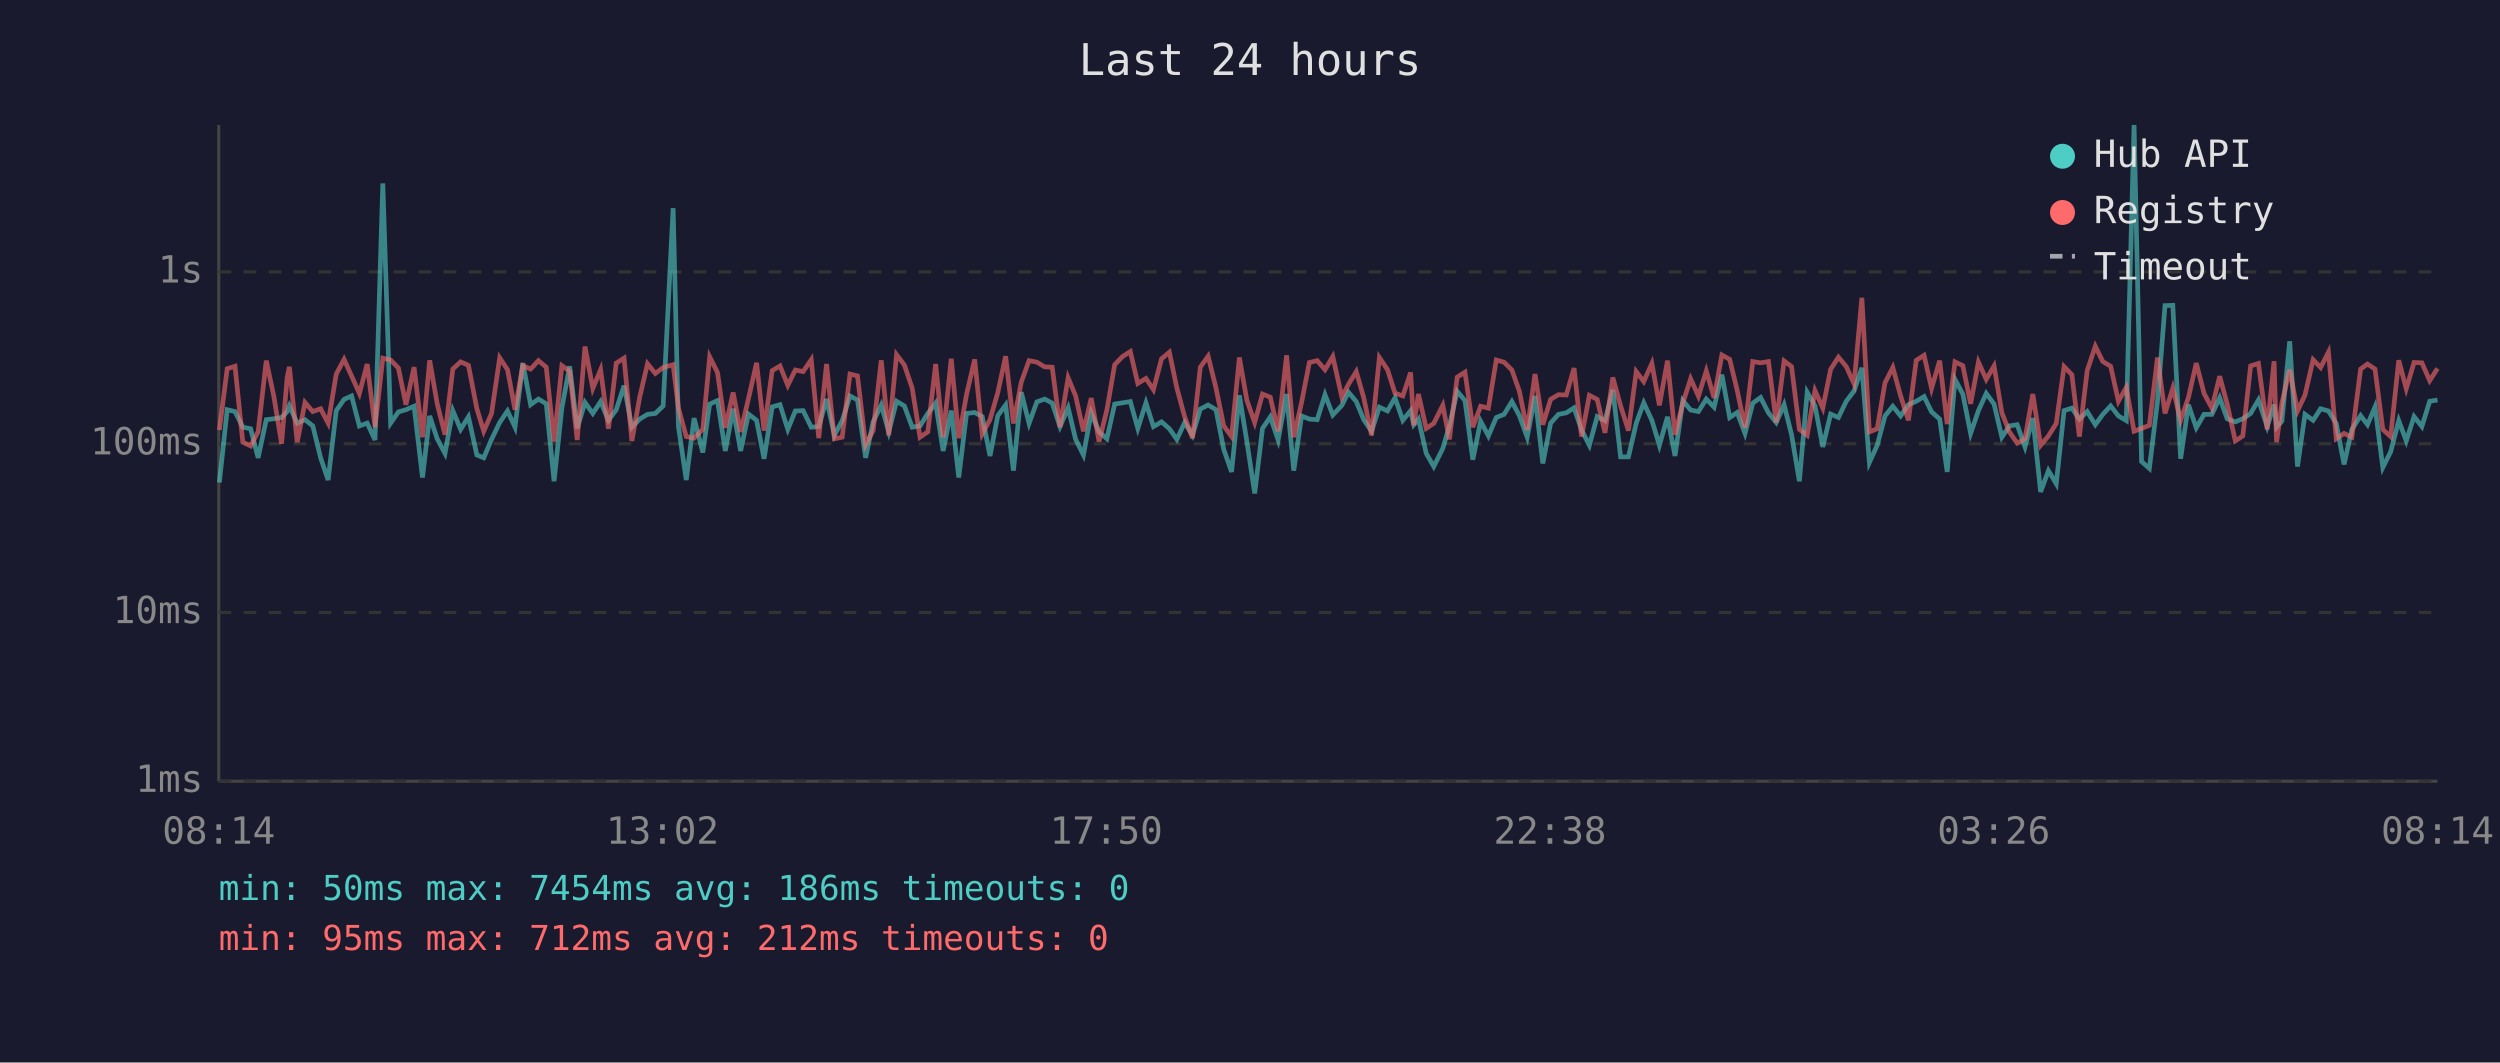
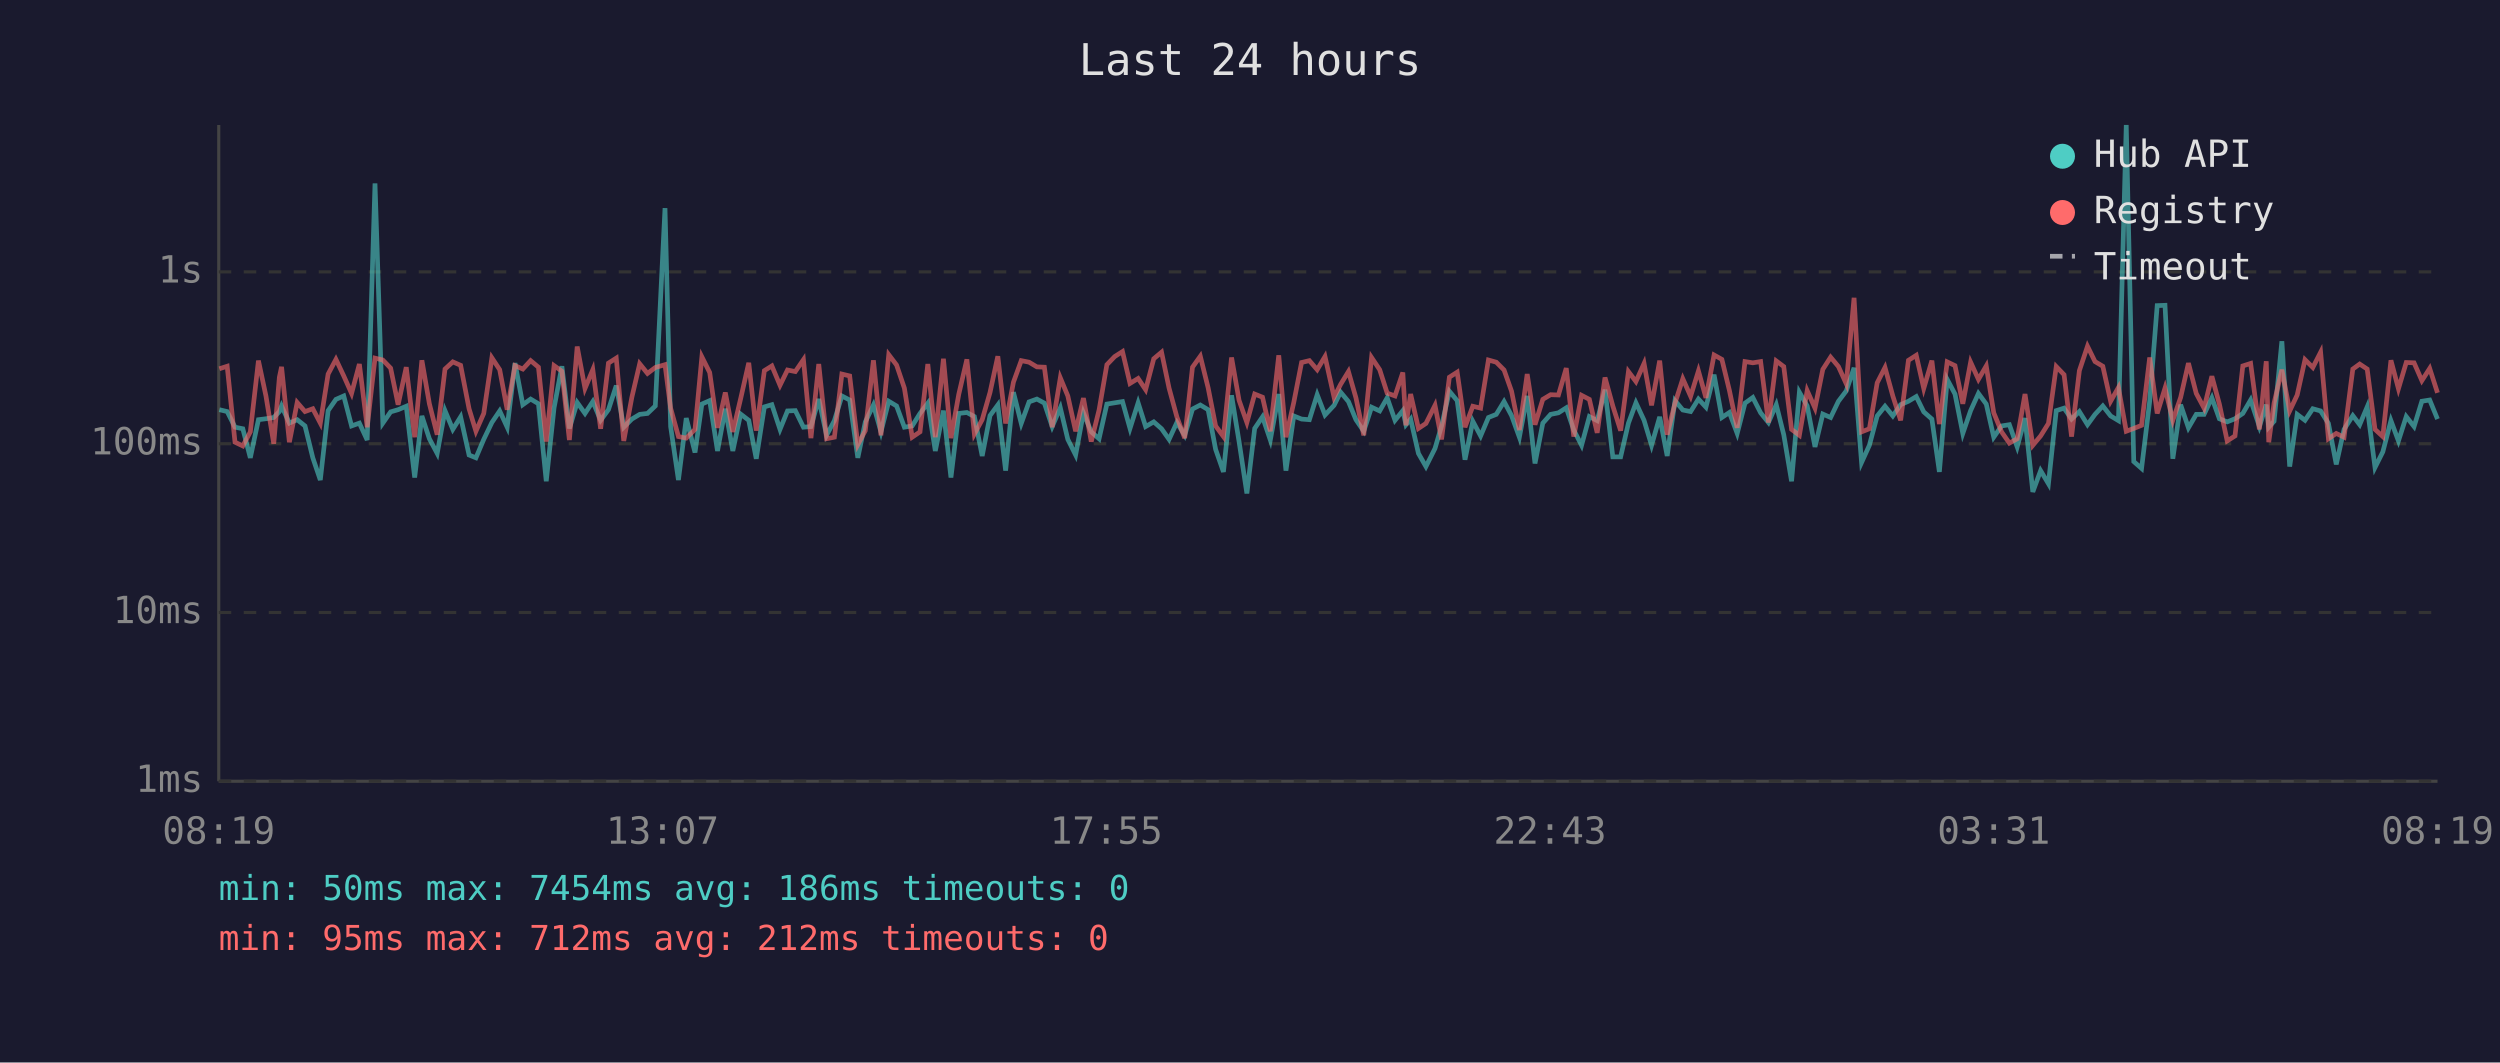
<svg xmlns="http://www.w3.org/2000/svg" viewBox="0 0 800 340" font-family="monospace" font-size="12">
  <rect width="800" height="340" fill="#1a1a2e" />
  <text x="400" y="24" fill="#e0e0e0" font-size="14" text-anchor="middle">Last 24 hours</text>
  <line x1="70" y1="40" x2="70" y2="250" stroke="#444" stroke-width="1" />
  <line x1="70" y1="250" x2="780" y2="250" stroke="#444" stroke-width="1" />
  <line x1="70" y1="250" x2="780" y2="250" stroke="#333" stroke-width="1" stroke-dasharray="4" />
  <text x="65" y="250" fill="#888" text-anchor="end" dominant-baseline="middle">1ms</text>
  <line x1="70" y1="196" x2="780" y2="196" stroke="#333" stroke-width="1" stroke-dasharray="4" />
  <text x="65" y="196" fill="#888" text-anchor="end" dominant-baseline="middle">10ms</text>
  <line x1="70" y1="142" x2="780" y2="142" stroke="#333" stroke-width="1" stroke-dasharray="4" />
  <text x="65" y="142" fill="#888" text-anchor="end" dominant-baseline="middle">100ms</text>
  <line x1="70" y1="87" x2="780" y2="87" stroke="#333" stroke-width="1" stroke-dasharray="4" />
  <text x="65" y="87" fill="#888" text-anchor="end" dominant-baseline="middle">1s</text>
-   <text x="70" y="270" fill="#888" text-anchor="middle">08:14</text>
-   <text x="212" y="270" fill="#888" text-anchor="middle">13:02</text>
-   <text x="354" y="270" fill="#888" text-anchor="middle">17:50</text>
-   <text x="496" y="270" fill="#888" text-anchor="middle">22:38</text>
-   <text x="638" y="270" fill="#888" text-anchor="middle">03:26</text>
-   <text x="780" y="270" fill="#888" text-anchor="middle">08:14</text>
-   <polyline points="70.2,154.4 72.7,131.1 75.2,131.7 77.7,136.7 80.2,137.2 82.6,146.5 85.2,134.3 87.6,134.0 90.1,133.6 91.9,131.7 92.6,129.9 95.1,135.4 97.6,134.3 100.1,136.3 102.6,146.5 105.0,153.6 107.6,131.4 110.1,127.8 112.5,126.7 115.0,136.3 117.5,135.4 120.0,140.8 122.5,58.7 125.0,135.4 127.5,131.8 129.9,131.1 132.5,130.0 135.2,152.8 137.5,133.1 139.9,140.4 142.4,145.1 144.9,131.4 147.4,137.4 149.9,133.4 152.6,145.6 154.8,146.5 157.3,140.6 159.9,135.2 162.4,131.5 164.8,136.7 167.3,116.2 169.8,129.5 172.3,127.7 174.8,129.2 177.3,154.0 179.8,130.5 182.3,117.2 184.7,137.1 187.2,128.8 189.7,132.3 192.2,128.5 194.7,134.5 197.2,131.1 199.7,123.4 202.2,136.7 204.7,134.1 207.2,132.6 209.7,132.3 212.2,129.9 215.4,66.6 217.1,136.5 219.6,153.6 222.1,133.8 224.9,144.8 227.1,129.3 229.6,128.2 232.1,144.3 234.6,130.8 237.0,144.3 239.5,132.5 242.1,134.5 244.5,146.8 247.1,130.2 249.6,129.5 252.1,137.4 254.5,131.5 257.0,131.4 259.6,136.7 262.0,136.5 264.5,127.7 267.0,139.3 269.5,134.6 272.0,126.7 274.4,128.0 277.0,146.5 279.4,135.0 282.0,129.6 284.4,138.2 286.9,128.4 289.4,129.9 291.9,136.7 294.4,136.3 296.9,132.3 299.4,129.0 301.8,144.3 304.4,131.4 306.8,152.8 309.3,132.3 311.9,132.0 314.3,133.3 316.8,145.9 319.3,133.0 321.8,129.6 324.3,150.6 326.8,125.5 329.3,135.5 331.8,128.6 334.3,127.7 336.7,129.0 339.2,136.5 341.8,130.5 344.2,140.6 346.7,145.6 349.2,132.1 351.7,138.2 354.2,140.4 356.7,129.3 359.2,128.9 361.7,128.5 364.1,137.1 366.7,128.9 369.1,136.5 371.7,135.0 374.2,137.2 376.6,140.6 379.1,135.2 381.6,139.3 384.1,130.9 386.6,129.6 389.1,131.1 391.6,143.8 394.1,151.0 396.6,126.5 399.0,141.3 401.5,157.9 404.0,137.1 406.5,133.4 409.0,140.8 411.7,126.1 414.0,150.6 416.5,133.1 419.0,134.1 421.5,134.3 424.0,126.3 426.5,132.8 429.4,129.7 431.5,125.5 434.0,128.5 436.4,134.3 438.9,138.0 441.4,130.3 444.0,131.5 446.4,127.3 448.9,134.5 451.4,131.4 452.4,135.9 453.9,134.1 456.4,145.1 458.8,149.3 461.7,143.5 463.8,136.3 466.3,125.2 468.8,128.2 471.3,147.1 473.8,134.8 476.3,139.5 478.8,133.6 481.3,132.6 483.8,128.5 486.2,133.0 488.7,139.9 491.2,126.7 493.7,148.3 496.2,135.4 498.7,132.6 501.2,132.1 503.7,130.5 506.1,137.6 508.6,142.5 511.1,133.3 513.6,134.6 516.1,124.7 518.6,146.2 521.1,146.2 523.6,135.4 526.0,128.9 528.6,134.5 531.0,142.5 533.6,133.4 536.0,145.9 538.5,128.2 541.0,131.2 543.5,131.7 546.0,127.7 548.5,130.3 551.0,119.9 553.5,133.6 555.9,132.0 558.4,138.7 560.9,129.0 563.4,127.2 565.9,132.1 568.4,135.2 570.9,129.5 573.3,139.1 575.8,154.0 578.3,125.5 580.8,129.9 583.3,143.0 585.8,132.5 588.3,133.6 590.8,128.4 593.3,125.1 595.8,117.7 598.2,148.0 600.7,142.5 603.2,133.1 605.7,130.0 608.2,133.1 610.7,129.5 613.2,128.4 615.7,126.9 618.1,131.8 620.7,134.1 623.1,151.0 625.6,121.4 628.1,126.1 630.6,138.7 633.1,131.4 635.6,125.9 638.1,129.3 640.6,139.9 643.0,136.3 645.5,135.9 648.0,143.0 650.5,133.8 653.0,157.4 655.5,150.6 658.0,154.8 660.5,131.4 663.0,130.6 665.4,134.1 667.9,131.7 670.5,135.9 672.9,132.6 675.4,129.9 677.9,133.1 680.4,134.6 682.9,40.0 685.3,147.7 687.8,149.9 690.4,128.4 692.8,97.8 695.3,97.7 697.8,146.8 700.3,129.5 702.8,136.9 705.3,132.6 707.8,132.6 710.3,127.3 712.7,134.0 715.3,135.0 717.7,134.0 720.2,132.3 722.7,128.0 725.5,136.5 727.7,129.5 728.5,136.7 730.2,134.8 732.7,109.2 735.2,149.3 737.6,132.6 740.2,134.5 742.6,130.8 745.1,131.5 747.6,135.5 750.1,148.6 752.6,137.4 755.4,133.0 757.6,135.9 760.0,130.2 762.5,149.6 765.0,144.6 767.6,134.6 770.0,141.1 772.5,133.3 775.0,136.5 777.5,128.4 780.0,128.0" fill="none" stroke="#4ecdc4" stroke-width="1.5" opacity="0.6" />
-   <polyline points="70.2,137.6 72.7,118.0 75.2,117.2 77.7,141.5 80.2,142.7 82.6,138.2 85.2,115.4 87.6,126.7 90.1,142.0 91.9,120.7 92.6,117.4 95.1,141.5 97.6,128.8 100.1,131.7 102.6,130.8 105.0,135.4 107.6,119.7 110.1,115.0 112.5,120.3 115.0,125.9 117.5,116.5 120.0,136.7 122.5,114.6 125.0,115.2 127.5,117.8 129.9,129.5 132.5,117.5 135.2,139.9 137.5,115.3 139.9,129.2 142.4,139.1 144.9,118.1 147.4,115.8 149.9,116.9 152.6,130.8 154.8,138.0 157.3,132.3 159.9,114.5 162.4,118.3 164.8,131.1 167.3,117.0 169.8,118.1 172.3,115.4 174.8,117.5 177.3,141.3 179.8,117.0 182.3,118.8 184.7,140.8 187.2,110.9 189.7,124.3 192.2,118.3 194.7,137.2 197.2,116.2 199.7,114.6 202.2,141.1 204.7,127.1 207.2,116.4 209.7,119.5 212.2,117.6 215.4,116.7 217.1,130.6 219.6,139.7 222.1,140.2 224.9,137.4 227.1,114.2 229.6,119.2 232.1,136.9 234.6,125.6 237.0,138.2 239.5,127.6 242.1,116.1 244.5,137.8 247.1,118.6 249.6,117.1 252.1,123.3 254.5,118.4 257.0,118.9 259.6,115.1 262.0,140.2 264.5,116.5 267.0,140.4 269.5,139.9 272.0,119.7 274.4,120.3 277.0,142.3 279.4,137.8 282.0,115.3 284.4,139.3 286.9,113.5 289.4,116.8 291.9,124.2 294.4,139.9 296.9,138.2 299.4,116.5 301.8,139.9 304.4,114.8 306.8,140.2 309.3,126.2 311.9,115.0 314.3,138.9 316.8,134.3 319.3,125.6 321.8,114.0 324.3,135.5 326.8,122.3 329.3,115.4 331.8,115.9 334.3,117.4 336.7,117.5 339.2,136.7 341.8,120.9 344.2,126.7 346.7,138.0 349.2,127.4 351.7,141.3 354.2,131.2 356.7,116.7 359.2,114.1 361.7,112.5 364.1,122.7 366.7,121.1 369.1,124.7 371.7,114.8 374.2,112.7 376.6,124.2 379.1,133.4 381.6,140.2 384.1,117.5 386.6,114.0 389.1,124.1 391.6,136.3 394.1,139.7 396.6,114.4 399.0,128.1 401.5,135.2 404.0,126.1 406.5,127.1 409.0,138.0 411.7,113.7 414.0,139.9 416.5,128.8 419.0,116.0 421.5,115.4 424.0,118.3 426.5,114.1 429.4,127.1 431.5,123.0 434.0,118.9 436.4,127.3 438.9,139.3 441.4,114.4 444.0,118.3 446.4,125.8 448.9,126.7 451.4,119.2 452.4,136.1 453.9,126.1 456.4,137.1 458.8,135.5 461.7,129.7 463.8,140.6 466.3,120.7 468.8,119.1 471.3,136.7 473.8,130.0 476.3,130.6 478.8,115.2 481.3,115.9 483.8,118.4 486.2,125.2 488.7,137.6 491.2,119.7 493.7,135.9 496.2,127.8 498.7,126.3 501.2,126.4 503.7,117.8 506.1,139.7 508.6,126.5 511.1,127.8 513.6,138.5 516.1,120.8 518.6,129.9 521.1,137.8 523.6,118.9 526.0,122.1 528.6,116.3 531.0,129.7 533.6,115.4 536.0,139.1 538.5,129.0 541.0,121.2 543.5,126.8 546.0,118.7 548.5,127.3 551.0,113.6 553.5,115.0 555.9,124.9 558.4,136.9 560.9,115.7 563.4,116.1 565.9,115.7 568.4,135.2 570.9,115.5 573.3,117.3 575.8,137.4 578.3,139.3 580.8,125.0 583.3,130.6 585.8,118.2 588.3,114.3 590.8,117.3 593.3,122.8 595.8,95.3 598.2,138.2 600.7,137.2 603.2,122.5 605.7,117.6 608.2,126.7 610.7,134.5 613.2,115.3 615.7,113.7 618.1,124.3 620.7,115.4 623.1,135.7 625.6,115.8 628.1,117.0 630.6,129.2 633.1,115.9 635.6,121.4 638.1,117.1 640.6,132.1 643.0,138.2 645.5,141.8 648.0,140.4 650.5,126.1 653.0,142.5 655.5,139.5 658.0,135.5 660.5,117.3 663.0,119.9 665.4,139.7 667.9,118.6 670.5,110.8 672.9,115.7 675.4,117.2 677.9,128.4 680.4,124.0 682.9,138.0 685.3,137.1 687.8,136.1 690.4,114.4 692.8,132.3 695.3,124.2 697.8,134.5 700.3,127.2 702.8,116.2 705.3,125.9 707.8,130.6 710.3,120.4 712.7,129.3 715.3,141.1 717.7,139.5 720.2,117.1 722.7,116.3 725.5,137.4 727.7,115.6 728.5,141.5 730.2,129.0 732.7,118.3 735.2,131.5 737.6,126.4 740.2,115.1 742.6,117.6 745.1,112.7 747.6,140.4 750.1,138.7 752.6,139.9 755.4,118.1 757.6,116.5 760.0,118.1 762.5,137.4 765.0,139.7 767.6,115.3 770.0,124.4 772.5,116.0 775.0,116.1 777.5,121.8 780.0,117.9" fill="none" stroke="#ff6b6b" stroke-width="1.5" opacity="0.6" />
+   <text x="70" y="270" fill="#888" text-anchor="middle">08:19</text>
+   <text x="212" y="270" fill="#888" text-anchor="middle">13:07</text>
+   <text x="354" y="270" fill="#888" text-anchor="middle">17:55</text>
+   <text x="496" y="270" fill="#888" text-anchor="middle">22:43</text>
+   <text x="638" y="270" fill="#888" text-anchor="middle">03:31</text>
+   <text x="780" y="270" fill="#888" text-anchor="middle">08:19</text>
+   <polyline points="70.2,131.1 72.7,131.7 75.2,136.7 77.7,137.2 80.1,146.5 82.7,134.3 85.1,134.0 87.6,133.6 89.4,131.7 90.1,129.9 92.6,135.4 95.1,134.3 97.6,136.3 100.1,146.5 102.5,153.6 105.0,131.4 107.5,127.8 110.0,126.7 112.5,136.3 115.0,135.4 117.5,140.8 120.0,58.7 122.5,135.4 125.0,131.8 127.4,131.1 130.0,130.0 132.7,152.8 135.0,133.1 137.4,140.4 139.9,145.1 142.4,131.4 144.9,137.4 147.4,133.4 150.1,145.6 152.3,146.5 154.8,140.6 157.4,135.2 159.9,131.5 162.3,136.7 164.8,116.2 167.3,129.5 169.8,127.7 172.3,129.2 174.8,154.0 177.3,130.5 179.8,117.2 182.2,137.1 184.7,128.8 187.2,132.3 189.7,128.5 192.2,134.5 194.7,131.1 197.2,123.4 199.6,136.7 202.2,134.1 204.7,132.6 207.2,132.3 209.7,129.9 212.8,66.6 214.6,136.5 217.1,153.6 219.6,133.8 222.4,144.8 224.6,129.3 227.1,128.2 229.6,144.3 232.1,130.8 234.5,144.3 237.0,132.5 239.6,134.5 242.0,146.8 244.6,130.2 247.0,129.5 249.6,137.4 252.0,131.5 254.5,131.4 257.1,136.7 259.5,136.5 262.0,127.7 264.5,139.3 267.0,134.6 269.4,126.7 271.9,128.0 274.5,146.5 276.9,135.0 279.5,129.6 281.9,138.2 284.4,128.4 286.9,129.9 289.4,136.7 291.9,136.3 294.4,132.3 296.9,129.0 299.3,144.3 301.9,131.4 304.3,152.8 306.8,132.3 309.4,132.0 311.8,133.3 314.3,145.9 316.8,133.0 319.3,129.6 321.8,150.6 324.3,125.5 326.8,135.5 329.3,128.6 331.8,127.7 334.2,129.0 336.7,136.5 339.3,130.5 341.7,140.6 344.2,145.6 346.7,132.1 349.2,138.2 351.7,140.4 354.2,129.3 356.7,128.9 359.2,128.5 361.6,137.1 364.2,128.9 366.6,136.5 369.2,135.0 371.7,137.2 374.1,140.6 376.6,135.2 379.1,139.3 381.6,130.9 384.1,129.6 386.6,131.1 389.0,143.8 391.5,151.0 394.1,126.5 396.5,141.3 399.0,157.9 401.5,137.1 404.0,133.4 406.5,140.8 409.2,126.1 411.5,150.6 414.0,133.1 416.5,134.1 419.0,134.3 421.5,126.3 424.0,132.8 426.9,129.7 429.0,125.5 431.5,128.5 433.9,134.3 436.4,138.0 438.9,130.3 441.5,131.5 443.9,127.3 446.4,134.5 448.9,131.4 449.9,135.9 451.4,134.1 453.9,145.1 456.3,149.3 459.2,143.5 461.3,136.3 463.8,125.2 466.3,128.2 468.8,147.1 471.3,134.8 473.8,139.5 476.3,133.6 478.8,132.6 481.3,128.5 483.7,133.0 486.2,139.9 488.7,126.7 491.2,148.3 493.7,135.4 496.2,132.6 498.7,132.1 501.2,130.5 503.6,137.6 506.1,142.5 508.6,133.3 511.1,134.6 513.6,124.7 516.1,146.2 518.6,146.2 521.1,135.4 523.5,128.9 526.1,134.5 528.5,142.5 531.1,133.4 533.5,145.9 536.0,128.2 538.5,131.2 541.0,131.7 543.5,127.7 545.9,130.3 548.5,119.9 551.0,133.6 553.4,132.0 555.9,138.7 558.4,129.0 560.9,127.2 563.4,132.1 565.9,135.2 568.4,129.5 570.8,139.1 573.3,154.0 575.8,125.5 578.3,129.9 580.8,143.0 583.3,132.5 585.8,133.6 588.3,128.4 590.8,125.1 593.3,117.7 595.7,148.0 598.2,142.5 600.7,133.1 603.2,130.0 605.7,133.1 608.2,129.5 610.7,128.4 613.2,126.9 615.6,131.8 618.2,134.1 620.6,151.0 623.1,121.4 625.6,126.1 628.1,138.7 630.6,131.4 633.1,125.9 635.6,129.3 638.0,139.9 640.5,136.3 643.0,135.9 645.5,143.0 648.0,133.8 650.5,157.4 653.0,150.6 655.5,154.8 658.0,131.4 660.5,130.6 662.9,134.1 665.4,131.7 668.0,135.9 670.4,132.6 672.9,129.9 675.4,133.1 677.9,134.6 680.4,40.0 682.8,147.7 685.3,149.9 687.9,128.4 690.3,97.8 692.8,97.7 695.3,146.8 697.8,129.5 700.3,136.9 702.8,132.6 705.3,132.6 707.8,127.3 710.2,134.0 712.7,135.0 715.2,134.0 717.7,132.3 720.2,128.0 723.0,136.5 725.2,129.5 726.0,136.7 727.7,134.8 730.2,109.2 732.7,149.3 735.1,132.6 737.6,134.5 740.1,130.8 742.6,131.5 745.1,135.5 747.6,148.6 750.1,137.4 752.9,133.0 755.1,135.9 757.5,130.2 760.0,149.6 762.5,144.6 765.1,134.6 767.5,141.1 770.0,133.3 772.5,136.5 775.0,128.4 777.5,128.0 780.0,134.1" fill="none" stroke="#4ecdc4" stroke-width="1.5" opacity="0.6" />
+   <polyline points="70.2,118.0 72.7,117.2 75.2,141.5 77.7,142.7 80.1,138.2 82.7,115.4 85.1,126.7 87.6,142.0 89.4,120.7 90.1,117.4 92.6,141.5 95.1,128.8 97.6,131.7 100.1,130.8 102.5,135.4 105.0,119.7 107.5,115.0 110.0,120.3 112.5,125.9 115.0,116.5 117.5,136.7 120.0,114.6 122.5,115.2 125.0,117.8 127.4,129.5 130.0,117.5 132.7,139.9 135.0,115.3 137.4,129.2 139.9,139.1 142.4,118.1 144.9,115.8 147.4,116.9 150.1,130.8 152.3,138.0 154.8,132.3 157.4,114.5 159.9,118.3 162.3,131.1 164.8,117.0 167.3,118.1 169.8,115.4 172.3,117.5 174.8,141.3 177.3,117.0 179.8,118.8 182.2,140.8 184.7,110.9 187.2,124.3 189.7,118.3 192.2,137.2 194.7,116.2 197.2,114.6 199.6,141.1 202.2,127.1 204.7,116.4 207.2,119.5 209.7,117.6 212.8,116.7 214.6,130.6 217.1,139.7 219.6,140.2 222.4,137.4 224.6,114.2 227.1,119.2 229.6,136.9 232.1,125.6 234.5,138.2 237.0,127.6 239.6,116.1 242.0,137.8 244.6,118.6 247.0,117.1 249.6,123.3 252.0,118.4 254.5,118.9 257.1,115.1 259.5,140.2 262.0,116.5 264.5,140.4 267.0,139.9 269.4,119.7 271.9,120.3 274.5,142.3 276.9,137.8 279.5,115.3 281.9,139.3 284.4,113.5 286.9,116.8 289.4,124.2 291.9,139.9 294.4,138.2 296.9,116.5 299.3,139.9 301.9,114.8 304.3,140.2 306.8,126.2 309.4,115.0 311.8,138.9 314.3,134.3 316.8,125.6 319.3,114.0 321.8,135.5 324.3,122.3 326.8,115.4 329.3,115.9 331.8,117.4 334.2,117.5 336.7,136.7 339.3,120.9 341.7,126.7 344.2,138.0 346.7,127.4 349.2,141.3 351.7,131.2 354.2,116.7 356.7,114.1 359.2,112.5 361.6,122.7 364.2,121.1 366.6,124.7 369.2,114.8 371.7,112.7 374.1,124.2 376.6,133.4 379.1,140.2 381.6,117.5 384.1,114.0 386.6,124.1 389.0,136.3 391.5,139.7 394.1,114.4 396.5,128.1 399.0,135.2 401.5,126.1 404.0,127.1 406.5,138.0 409.2,113.7 411.5,139.9 414.0,128.8 416.5,116.0 419.0,115.4 421.5,118.3 424.0,114.1 426.9,127.1 429.0,123.0 431.5,118.9 433.9,127.3 436.4,139.3 438.9,114.4 441.5,118.3 443.9,125.8 446.4,126.7 448.9,119.2 449.9,136.1 451.4,126.1 453.9,137.1 456.3,135.5 459.2,129.7 461.3,140.6 463.8,120.7 466.3,119.1 468.8,136.7 471.3,130.0 473.8,130.6 476.3,115.2 478.8,115.9 481.3,118.4 483.7,125.2 486.2,137.6 488.7,119.7 491.2,135.9 493.7,127.8 496.2,126.3 498.7,126.4 501.2,117.8 503.6,139.7 506.1,126.5 508.6,127.8 511.1,138.5 513.6,120.8 516.1,129.9 518.6,137.8 521.1,118.9 523.5,122.1 526.1,116.3 528.5,129.7 531.1,115.4 533.5,139.1 536.0,129.0 538.5,121.2 541.0,126.8 543.5,118.7 545.9,127.3 548.5,113.6 551.0,115.0 553.4,124.9 555.9,136.9 558.4,115.7 560.9,116.1 563.4,115.7 565.9,135.2 568.4,115.5 570.8,117.3 573.3,137.4 575.8,139.3 578.3,125.0 580.8,130.6 583.3,118.2 585.8,114.3 588.3,117.3 590.8,122.8 593.3,95.3 595.7,138.2 598.2,137.2 600.7,122.5 603.2,117.6 605.7,126.7 608.2,134.5 610.7,115.3 613.2,113.7 615.6,124.3 618.2,115.4 620.6,135.7 623.1,115.8 625.6,117.0 628.1,129.2 630.6,115.9 633.1,121.4 635.6,117.1 638.0,132.1 640.5,138.2 643.0,141.8 645.5,140.4 648.0,126.1 650.5,142.5 653.0,139.5 655.5,135.5 658.0,117.3 660.5,119.9 662.9,139.7 665.4,118.6 668.0,110.8 670.4,115.7 672.9,117.2 675.4,128.4 677.9,124.0 680.4,138.0 682.8,137.1 685.3,136.1 687.9,114.4 690.3,132.3 692.8,124.2 695.3,134.5 697.8,127.2 700.3,116.2 702.8,125.9 705.3,130.6 707.8,120.4 710.2,129.3 712.7,141.1 715.2,139.5 717.7,117.1 720.2,116.3 723.0,137.4 725.2,115.6 726.0,141.5 727.7,129.0 730.2,118.3 732.7,131.5 735.1,126.4 737.6,115.1 740.1,117.6 742.6,112.7 745.1,140.4 747.6,138.7 750.1,139.9 752.9,118.1 755.1,116.5 757.5,118.1 760.0,137.4 762.5,139.7 765.1,115.3 767.5,124.4 770.0,116.0 772.5,116.1 775.0,121.8 777.5,117.9 780.0,125.7" fill="none" stroke="#ff6b6b" stroke-width="1.5" opacity="0.6" />
  <circle cx="660" cy="50" r="4" fill="#4ecdc4" />
  <text x="670" y="50" fill="#e0e0e0" dominant-baseline="middle">Hub API</text>
  <circle cx="660" cy="68" r="4" fill="#ff6b6b" />
  <text x="670" y="68" fill="#e0e0e0" dominant-baseline="middle">Registry</text>
  <line x1="656" y1="82" x2="664" y2="82" stroke="#e0e0e0" stroke-width="1.5" stroke-dasharray="4,3" opacity="0.7" />
  <text x="670" y="86" fill="#e0e0e0" dominant-baseline="middle">Timeout</text>
  <text x="70" y="288" fill="#4ecdc4" font-size="11">min: 50ms  max: 7454ms  avg: 186ms  timeouts: 0</text>
  <text x="70" y="304" fill="#ff6b6b" font-size="11">min: 95ms  max: 712ms  avg: 212ms  timeouts: 0</text>
</svg>
